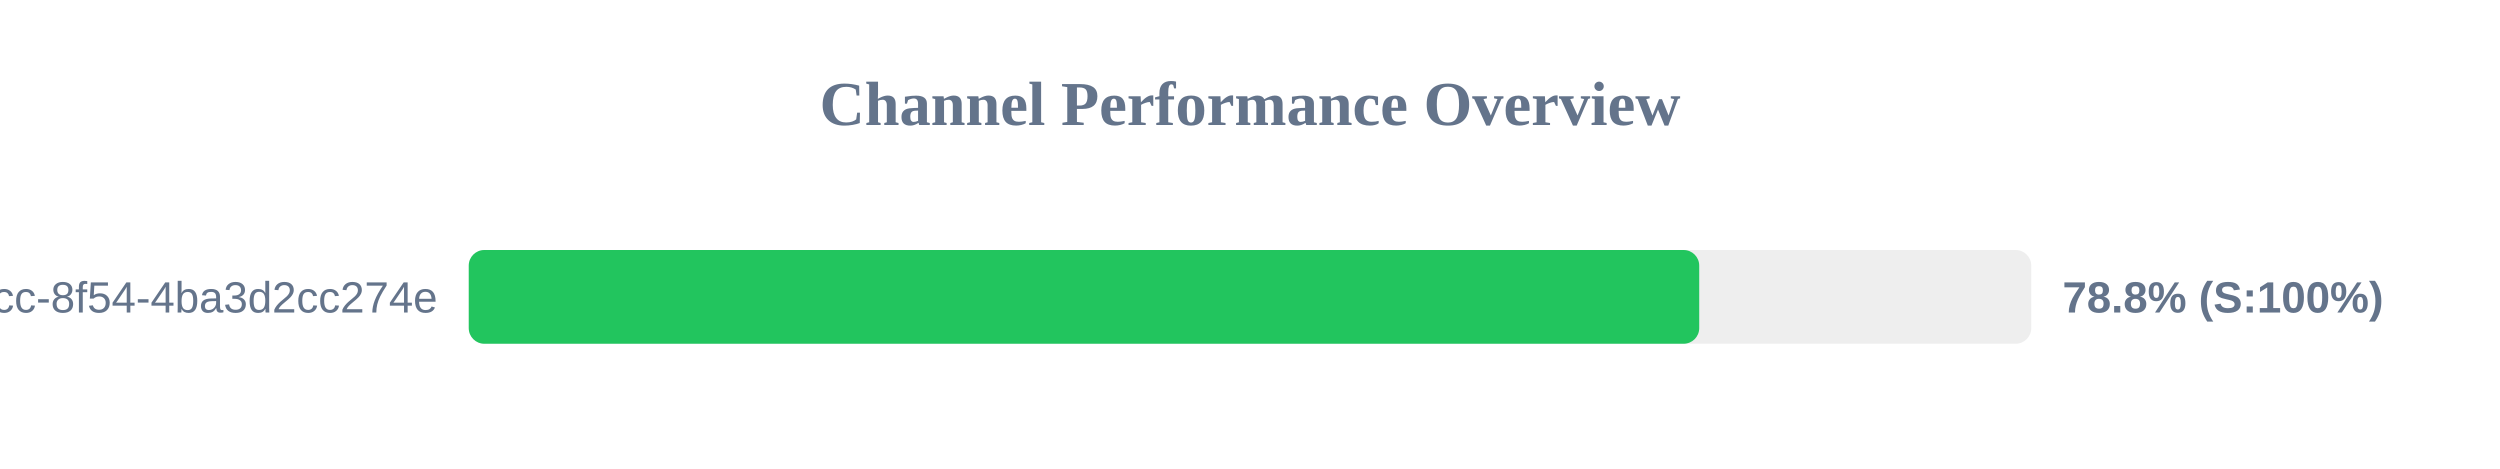
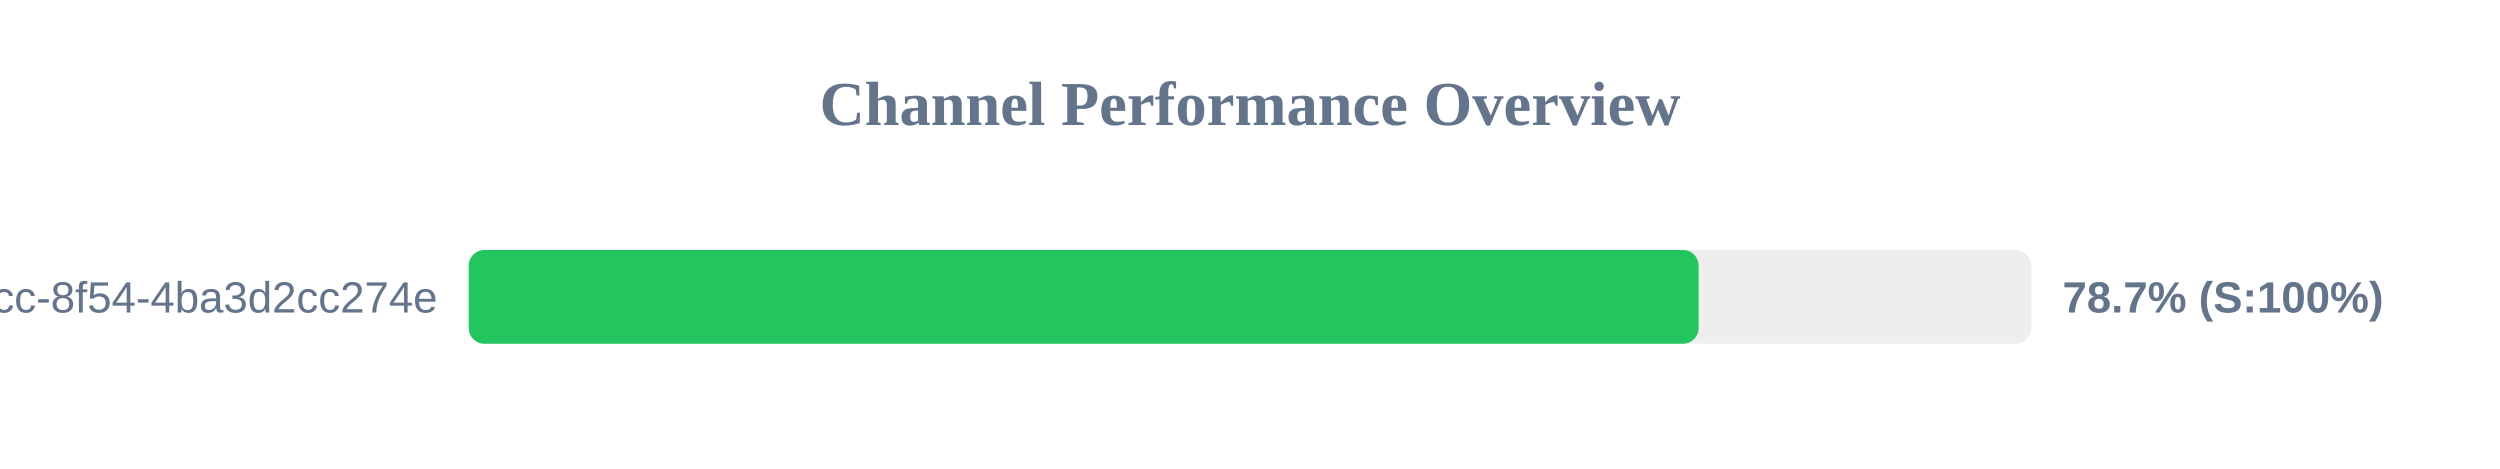
<svg xmlns="http://www.w3.org/2000/svg" width="800" height="150" version="1.1">
  <style>
        .row { font: 14px Arial; fill: #64748b; }
        .score { font: bold 14px Arial; fill: #64748b; }
    </style>
  <text x="400" y="40" text-anchor="middle" font-size="20px" font-weight="bold" fill="#64748b">Channel Performance Overview</text>
  <rect x="150" y="80" width="500" height="30" fill="#eee" rx="5" />
-   <rect x="150" y="80" width="393.75" height="30" fill="#22c55e" rx="5" />
+   <rect x="150" y="80" width="393.55" height="30" fill="#22c55e" rx="5" />
  <text x="140" y="100" text-anchor="end" class="row">?uuid=45cc0b3a-0adb-4dcc-8f54-4ba3d2cc274e</text>
-   <text x="660" y="100" text-anchor="start" class="score">78.8% (S:100%)</text>
+   <text x="660" y="100" text-anchor="start" class="score">78.7% (S:100%)</text>
</svg>
